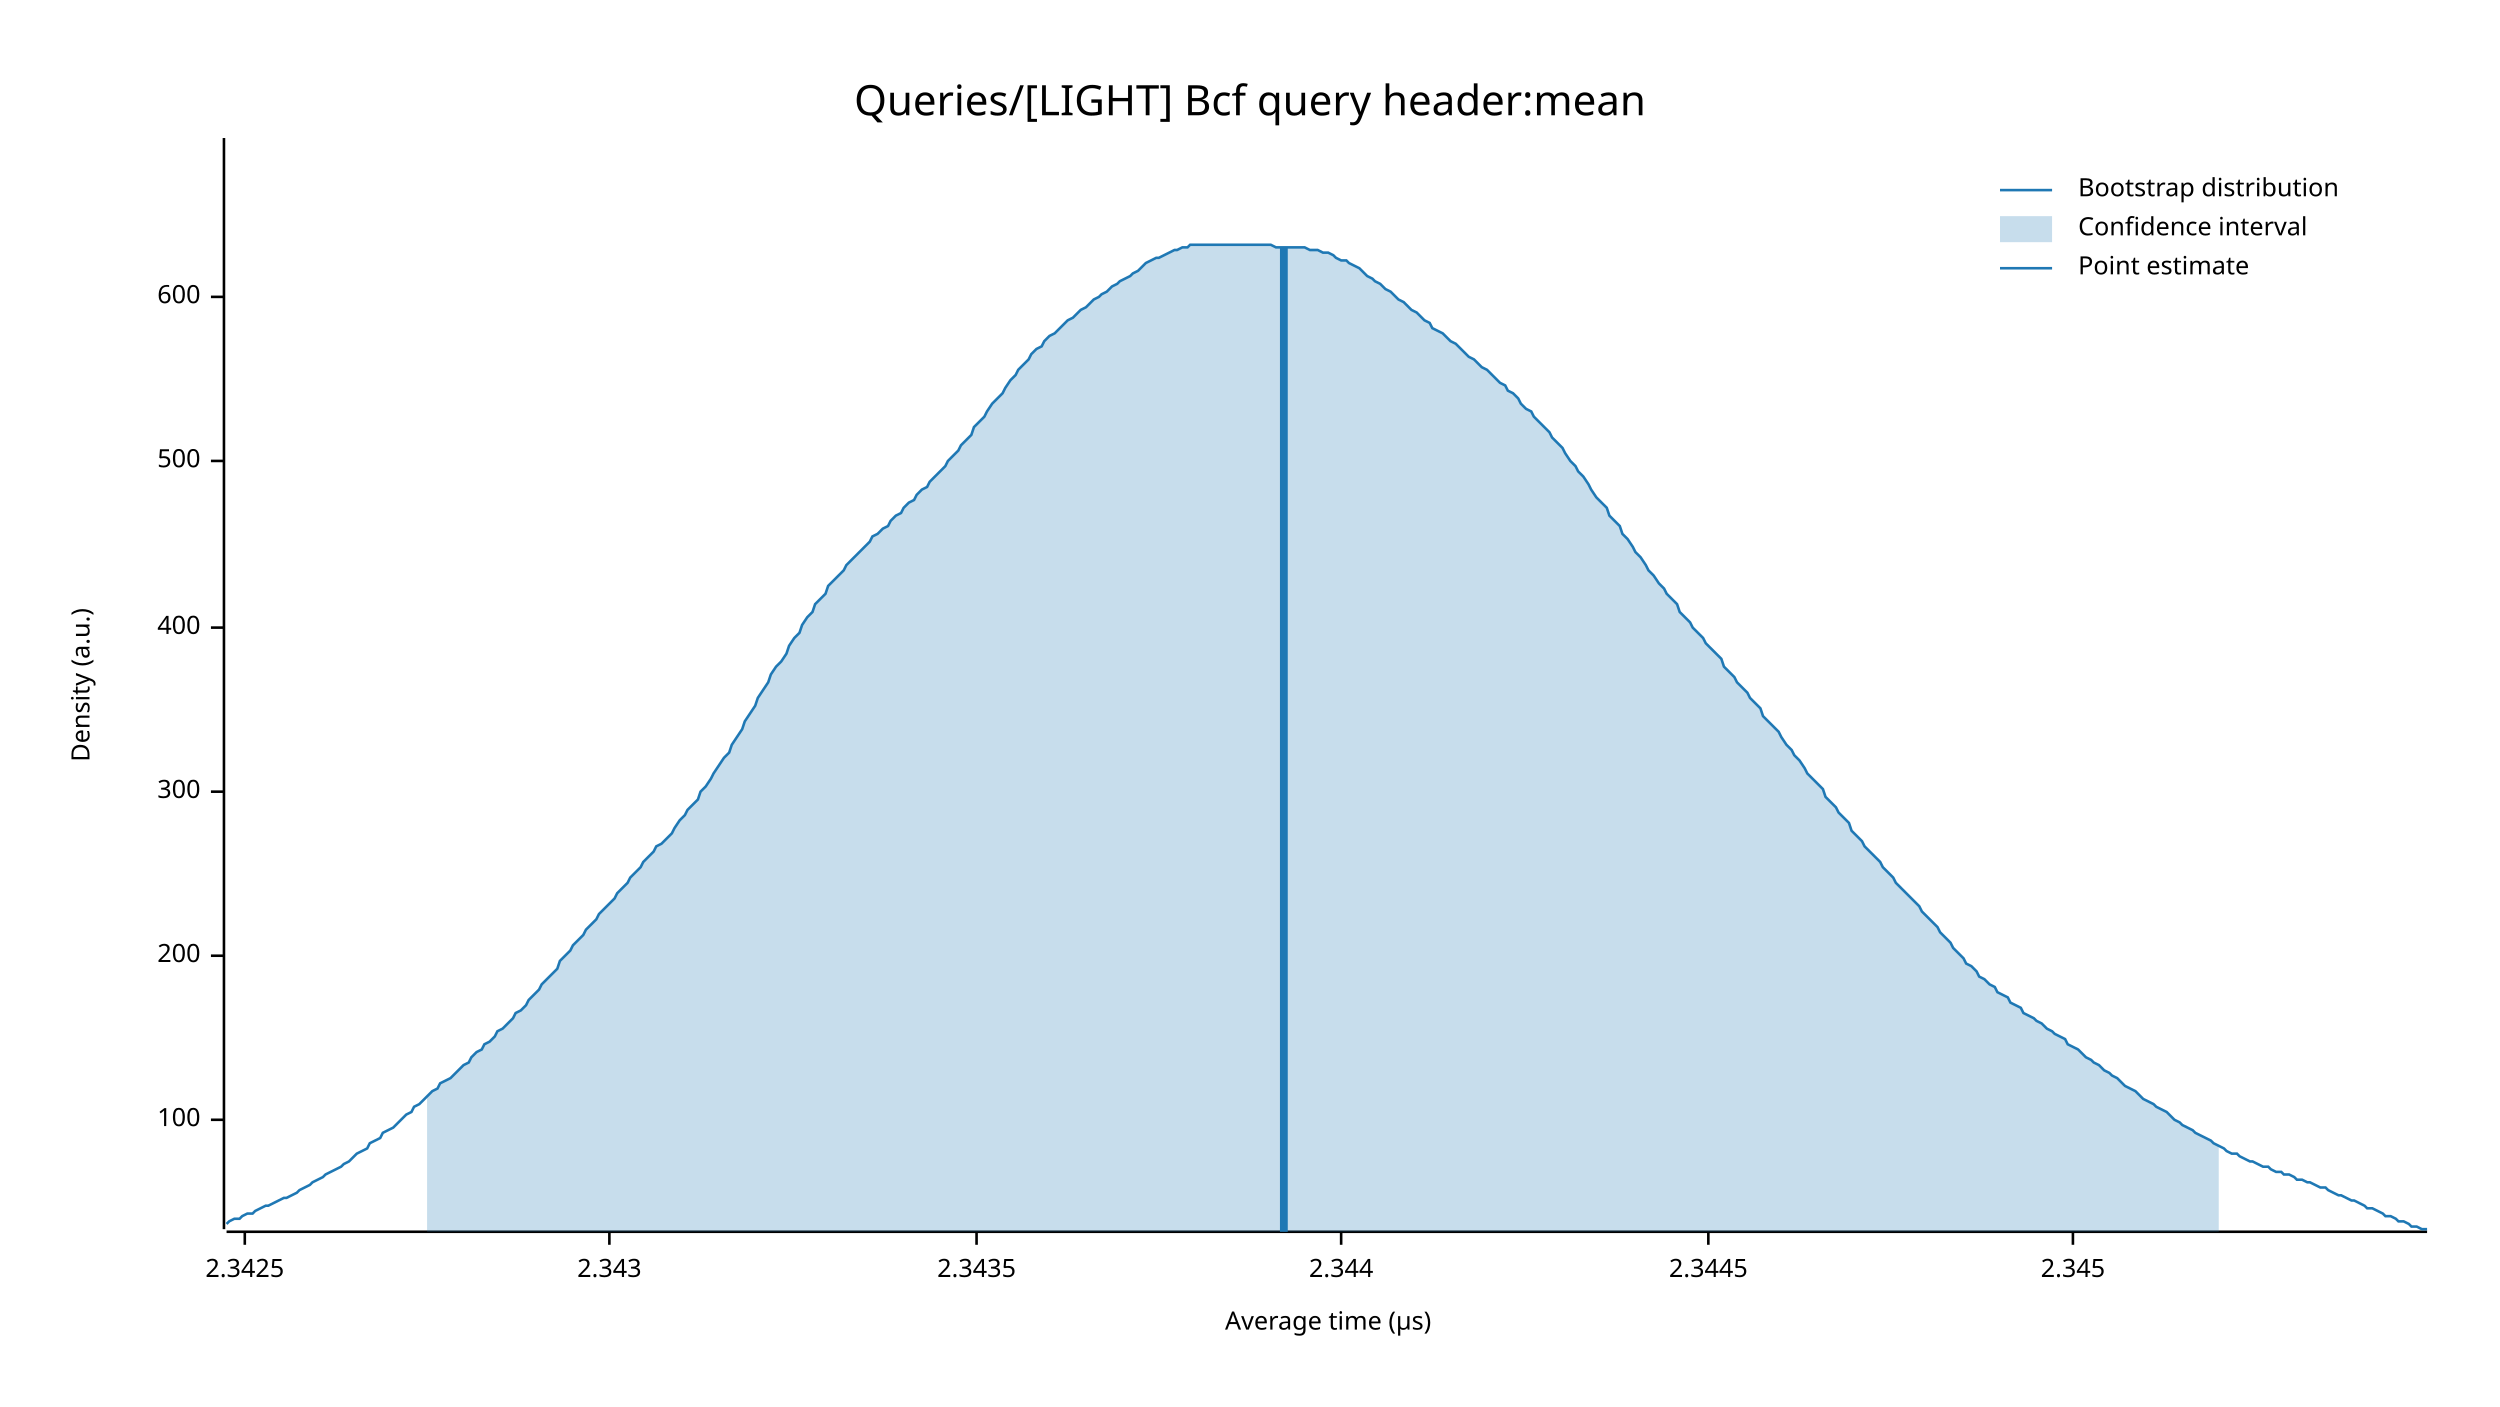
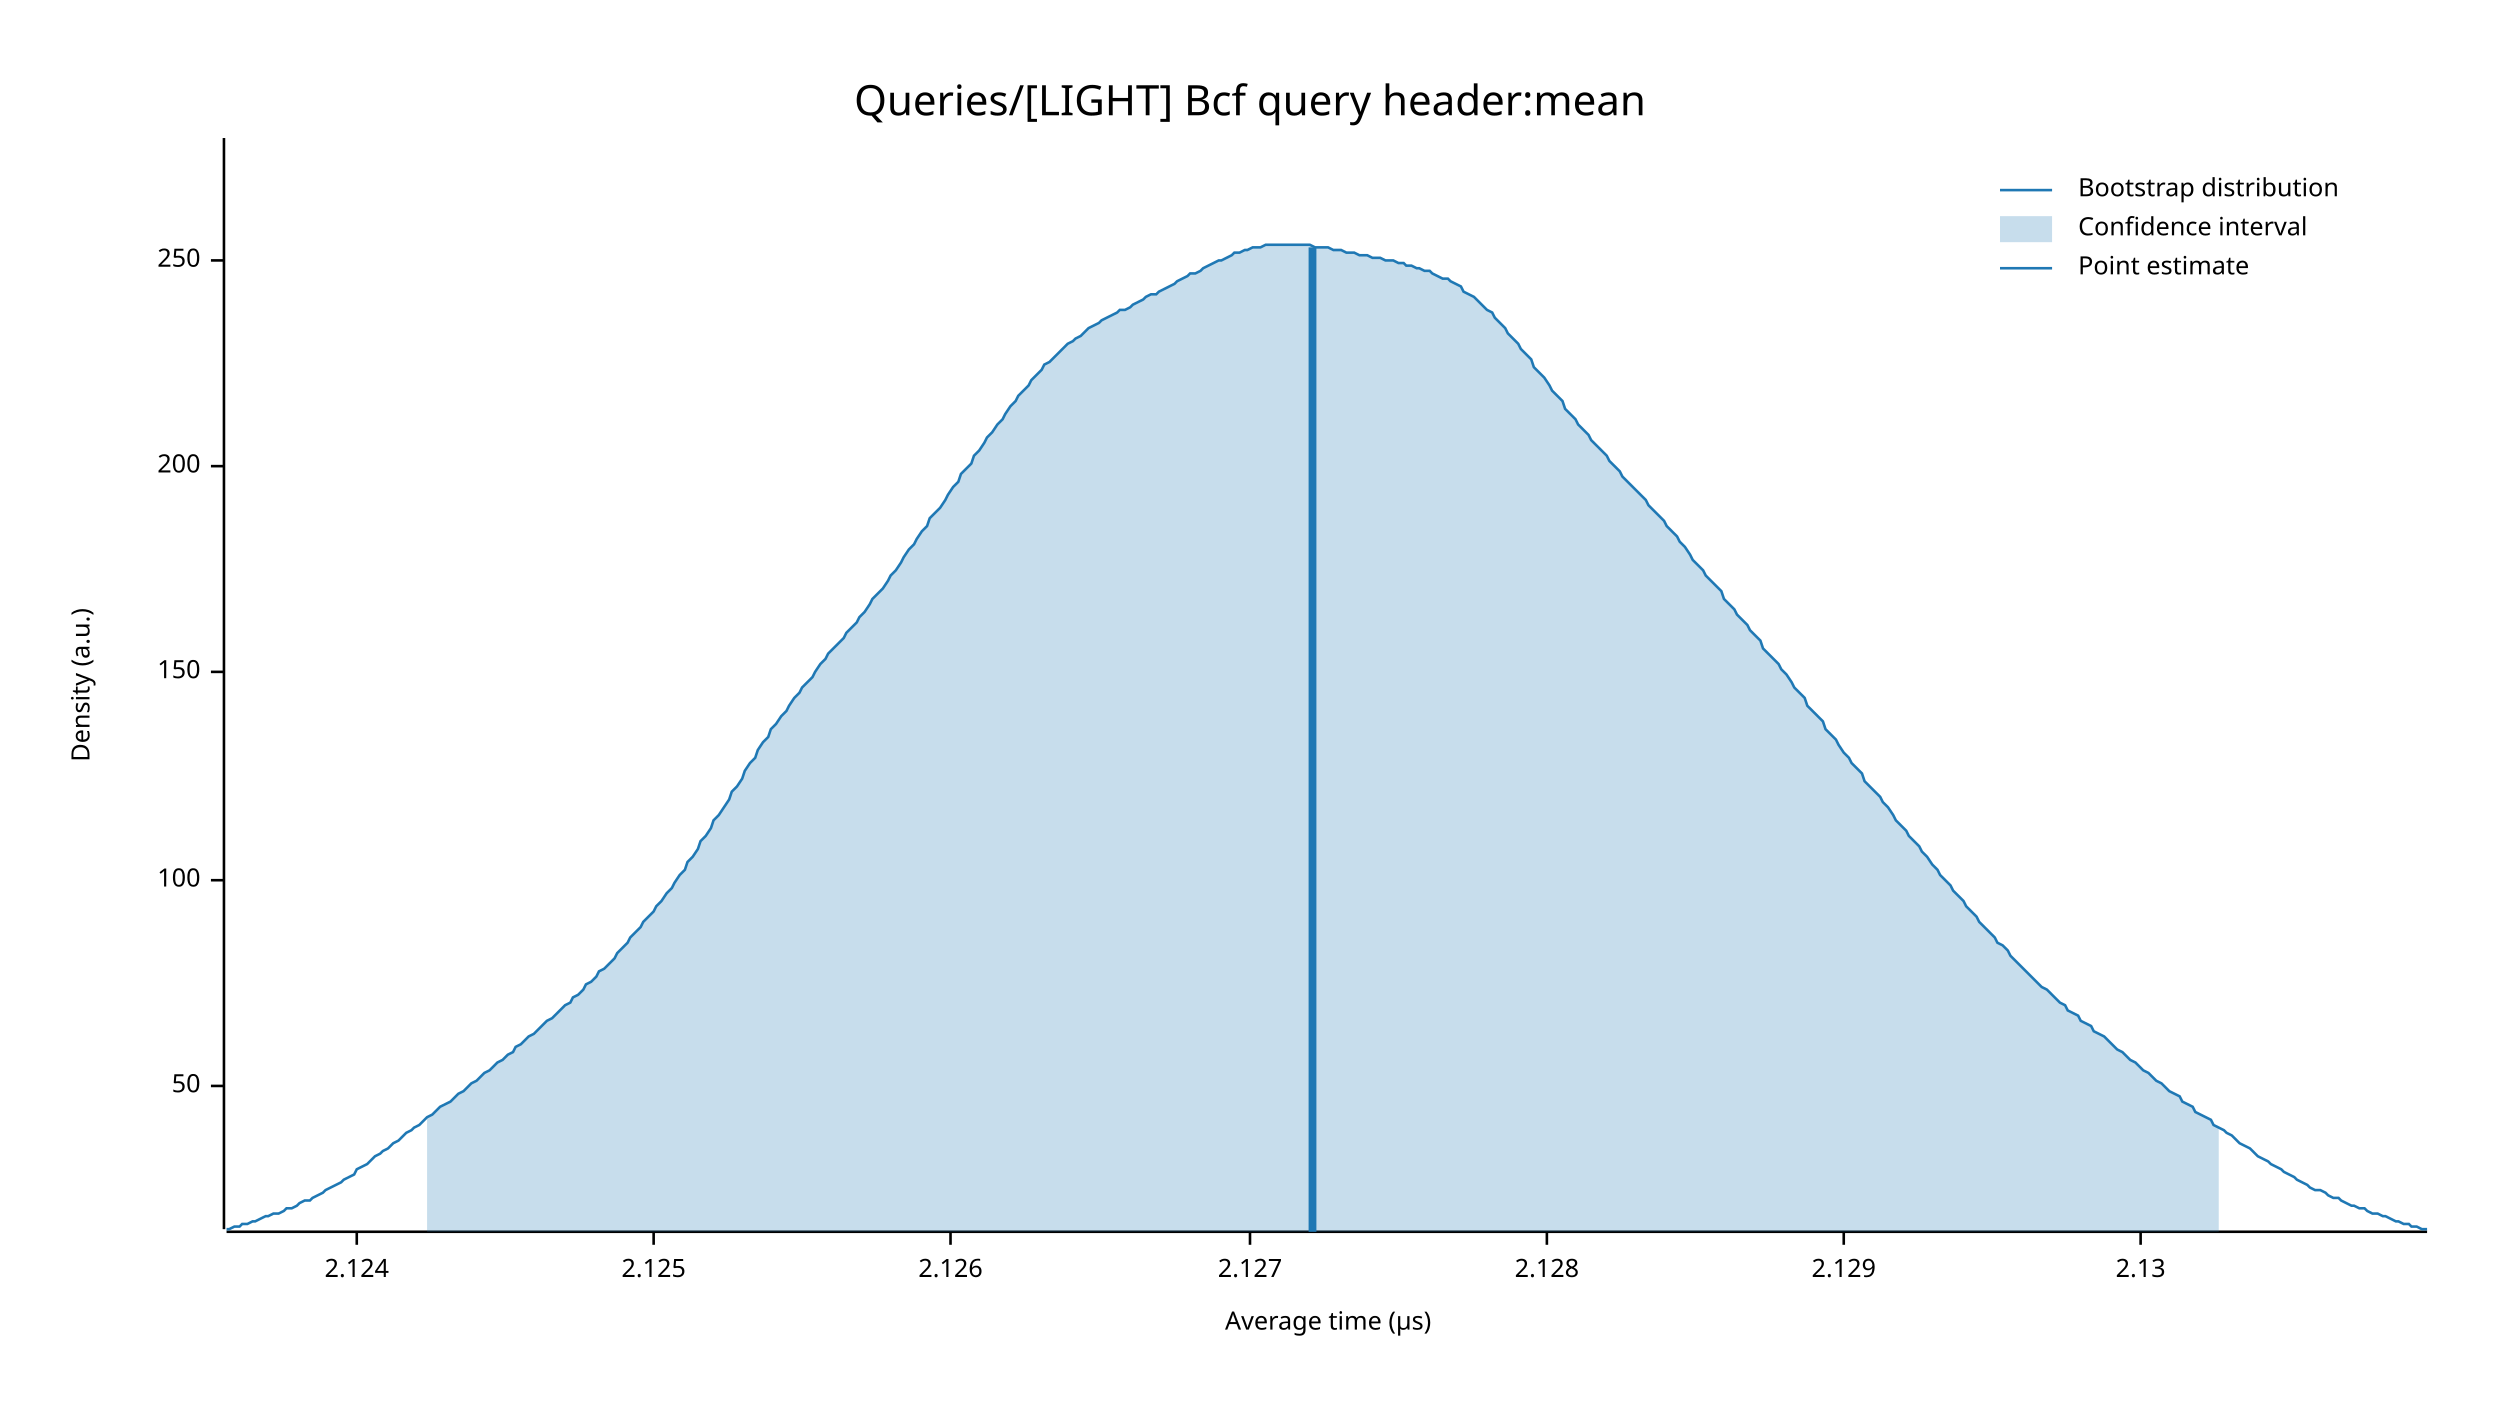
<svg xmlns="http://www.w3.org/2000/svg" width="960" height="540" viewBox="0 0 960 540">
  <text x="480" y="32" dy="0.76em" text-anchor="middle" font-family="sans-serif" font-size="16.129" opacity="1" fill="#000000">
Queries/[LIGHT] Bcf query header:mean
</text>
  <text x="27" y="263" dy="0.76em" text-anchor="middle" font-family="sans-serif" font-size="9.677" opacity="1" fill="#000000" transform="rotate(270, 27, 263)">
Density (a.u.)
</text>
  <text x="510" y="513" dy="-0.5ex" text-anchor="middle" font-family="sans-serif" font-size="9.677" opacity="1" fill="#000000">
Average time (µs)
</text>
  <polyline fill="none" opacity="1" stroke="#000000" stroke-width="1" points="86,53 86,472 " />
-   <text x="77" y="430" dy="0.5ex" text-anchor="end" font-family="sans-serif" font-size="9.677" opacity="1" fill="#000000">
+   <text x="77" y="417" dy="0.5ex" text-anchor="end" font-family="sans-serif" font-size="9.677" opacity="1" fill="#000000">
+ 50
+ </text>
+   <polyline fill="none" opacity="1" stroke="#000000" stroke-width="1" points="81,417 86,417 " />
+   <text x="77" y="338" dy="0.5ex" text-anchor="end" font-family="sans-serif" font-size="9.677" opacity="1" fill="#000000">
100
</text>
-   <polyline fill="none" opacity="1" stroke="#000000" stroke-width="1" points="81,430 86,430 " />
-   <text x="77" y="367" dy="0.5ex" text-anchor="end" font-family="sans-serif" font-size="9.677" opacity="1" fill="#000000">
+   <polyline fill="none" opacity="1" stroke="#000000" stroke-width="1" points="81,338 86,338 " />
+   <text x="77" y="258" dy="0.5ex" text-anchor="end" font-family="sans-serif" font-size="9.677" opacity="1" fill="#000000">
+ 150
+ </text>
+   <polyline fill="none" opacity="1" stroke="#000000" stroke-width="1" points="81,258 86,258 " />
+   <text x="77" y="179" dy="0.5ex" text-anchor="end" font-family="sans-serif" font-size="9.677" opacity="1" fill="#000000">
200
</text>
-   <polyline fill="none" opacity="1" stroke="#000000" stroke-width="1" points="81,367 86,367 " />
-   <text x="77" y="304" dy="0.5ex" text-anchor="end" font-family="sans-serif" font-size="9.677" opacity="1" fill="#000000">
- 300
+   <polyline fill="none" opacity="1" stroke="#000000" stroke-width="1" points="81,179 86,179 " />
+   <text x="77" y="100" dy="0.5ex" text-anchor="end" font-family="sans-serif" font-size="9.677" opacity="1" fill="#000000">
+ 250
</text>
-   <polyline fill="none" opacity="1" stroke="#000000" stroke-width="1" points="81,304 86,304 " />
-   <text x="77" y="241" dy="0.5ex" text-anchor="end" font-family="sans-serif" font-size="9.677" opacity="1" fill="#000000">
- 400
+   <polyline fill="none" opacity="1" stroke="#000000" stroke-width="1" points="81,100 86,100 " />
+   <polyline fill="none" opacity="1" stroke="#000000" stroke-width="1" points="87,473 932,473 " />
+   <text x="137" y="483" dy="0.76em" text-anchor="middle" font-family="sans-serif" font-size="9.677" opacity="1" fill="#000000">
+ 2.124
</text>
-   <polyline fill="none" opacity="1" stroke="#000000" stroke-width="1" points="81,241 86,241 " />
-   <text x="77" y="177" dy="0.5ex" text-anchor="end" font-family="sans-serif" font-size="9.677" opacity="1" fill="#000000">
- 500
+   <polyline fill="none" opacity="1" stroke="#000000" stroke-width="1" points="137,473 137,478 " />
+   <text x="251" y="483" dy="0.76em" text-anchor="middle" font-family="sans-serif" font-size="9.677" opacity="1" fill="#000000">
+ 2.125
</text>
-   <polyline fill="none" opacity="1" stroke="#000000" stroke-width="1" points="81,177 86,177 " />
-   <text x="77" y="114" dy="0.5ex" text-anchor="end" font-family="sans-serif" font-size="9.677" opacity="1" fill="#000000">
- 600
+   <polyline fill="none" opacity="1" stroke="#000000" stroke-width="1" points="251,473 251,478 " />
+   <text x="365" y="483" dy="0.76em" text-anchor="middle" font-family="sans-serif" font-size="9.677" opacity="1" fill="#000000">
+ 2.126
</text>
-   <polyline fill="none" opacity="1" stroke="#000000" stroke-width="1" points="81,114 86,114 " />
-   <polyline fill="none" opacity="1" stroke="#000000" stroke-width="1" points="87,473 932,473 " />
-   <text x="94" y="483" dy="0.76em" text-anchor="middle" font-family="sans-serif" font-size="9.677" opacity="1" fill="#000000">
- 2.3425
+   <polyline fill="none" opacity="1" stroke="#000000" stroke-width="1" points="365,473 365,478 " />
+   <text x="480" y="483" dy="0.76em" text-anchor="middle" font-family="sans-serif" font-size="9.677" opacity="1" fill="#000000">
+ 2.127
</text>
-   <polyline fill="none" opacity="1" stroke="#000000" stroke-width="1" points="94,473 94,478 " />
-   <text x="234" y="483" dy="0.76em" text-anchor="middle" font-family="sans-serif" font-size="9.677" opacity="1" fill="#000000">
- 2.343
+   <polyline fill="none" opacity="1" stroke="#000000" stroke-width="1" points="480,473 480,478 " />
+   <text x="594" y="483" dy="0.76em" text-anchor="middle" font-family="sans-serif" font-size="9.677" opacity="1" fill="#000000">
+ 2.128
</text>
-   <polyline fill="none" opacity="1" stroke="#000000" stroke-width="1" points="234,473 234,478 " />
-   <text x="375" y="483" dy="0.76em" text-anchor="middle" font-family="sans-serif" font-size="9.677" opacity="1" fill="#000000">
- 2.3435
+   <polyline fill="none" opacity="1" stroke="#000000" stroke-width="1" points="594,473 594,478 " />
+   <text x="708" y="483" dy="0.76em" text-anchor="middle" font-family="sans-serif" font-size="9.677" opacity="1" fill="#000000">
+ 2.129
</text>
-   <polyline fill="none" opacity="1" stroke="#000000" stroke-width="1" points="375,473 375,478 " />
-   <text x="515" y="483" dy="0.76em" text-anchor="middle" font-family="sans-serif" font-size="9.677" opacity="1" fill="#000000">
- 2.344
+   <polyline fill="none" opacity="1" stroke="#000000" stroke-width="1" points="708,473 708,478 " />
+   <text x="822" y="483" dy="0.76em" text-anchor="middle" font-family="sans-serif" font-size="9.677" opacity="1" fill="#000000">
+ 2.13
</text>
-   <polyline fill="none" opacity="1" stroke="#000000" stroke-width="1" points="515,473 515,478 " />
-   <text x="656" y="483" dy="0.76em" text-anchor="middle" font-family="sans-serif" font-size="9.677" opacity="1" fill="#000000">
- 2.3445
- </text>
-   <polyline fill="none" opacity="1" stroke="#000000" stroke-width="1" points="656,473 656,478 " />
-   <text x="796" y="483" dy="0.76em" text-anchor="middle" font-family="sans-serif" font-size="9.677" opacity="1" fill="#000000">
- 2.345
- </text>
-   <polyline fill="none" opacity="1" stroke="#000000" stroke-width="1" points="796,473 796,478 " />
-   <polyline fill="none" opacity="1" stroke="#1F78B4" stroke-width="1" points="87,470 88,469 90,468 92,468 93,467 95,466 97,466 98,465 100,464 102,463 103,463 105,462 107,461 109,460 110,460 112,459 114,458 115,457 117,456 119,455 120,454 122,453 124,452 125,451 127,450 129,449 131,448 132,447 134,446 136,444 137,443 139,442 141,441 142,439 144,438 146,437 147,435 149,434 151,433 153,431 154,430 156,428 158,427 159,425 161,424 163,422 164,421 166,419 168,418 169,416 171,415 173,414 175,412 176,411 178,409 180,408 181,406 183,404 185,403 186,401 188,400 190,398 191,396 193,395 195,393 197,391 198,389 200,388 202,386 203,384 205,382 207,380 208,378 210,376 212,374 214,372 215,369 217,367 219,365 220,363 222,361 224,359 225,357 227,355 229,353 230,351 232,349 234,347 236,345 237,343 239,341 241,339 242,337 244,335 246,333 247,331 249,329 251,327 252,325 254,324 256,322 258,320 259,318 261,315 263,313 264,311 266,309 268,307 269,304 271,302 273,299 274,297 276,294 278,291 280,289 281,286 283,283 285,280 286,277 288,274 290,271 291,268 293,265 295,262 296,259 298,256 300,254 302,251 303,248 305,245 307,243 308,240 310,237 312,235 313,232 315,230 317,228 318,225 320,223 322,221 324,219 325,217 327,215 329,213 330,212 332,210 334,208 335,206 337,205 339,203 341,202 342,200 344,198 346,197 347,195 349,193 351,192 352,190 354,188 356,187 357,185 359,183 361,181 363,179 364,177 366,175 368,173 369,171 371,169 373,167 374,164 376,162 378,160 379,158 381,155 383,153 385,151 386,149 388,146 390,144 391,142 393,140 395,138 396,136 398,134 400,133 401,131 403,129 405,128 407,126 408,125 410,123 412,122 413,121 415,119 417,118 418,117 420,115 422,114 423,113 425,112 427,110 429,109 430,108 432,107 434,106 435,105 437,104 439,102 440,101 442,100 444,99 445,99 447,98 449,97 451,96 452,96 454,95 456,95 457,94 459,94 461,94 462,94 464,94 466,94 468,94 469,94 471,94 473,94 474,94 476,94 478,94 479,94 481,94 483,94 484,94 486,94 488,94 490,95 491,95 493,95 495,95 496,95 498,95 500,95 501,95 503,96 505,96 506,96 508,97 510,97 512,98 513,99 515,100 517,100 518,101 520,102 522,103 523,104 525,106 527,107 528,108 530,109 532,111 534,112 535,113 537,115 539,116 540,117 542,119 544,120 545,121 547,123 549,124 550,126 552,127 554,128 556,130 557,131 559,132 561,134 562,135 564,137 566,138 567,139 569,141 571,142 573,144 574,145 576,147 578,148 579,150 581,151 583,153 584,155 586,157 588,158 589,160 591,162 593,164 595,166 596,168 598,170 600,172 601,174 603,177 605,179 606,181 608,183 610,186 611,188 613,191 615,193 617,195 618,198 620,200 622,202 623,205 625,207 627,210 628,212 630,214 632,217 633,219 635,221 637,224 639,226 640,228 642,230 644,232 645,235 647,237 649,239 650,241 652,243 654,245 655,247 657,249 659,251 661,253 662,256 664,258 666,260 667,262 669,264 671,266 672,268 674,270 676,272 677,275 679,277 681,279 683,281 684,283 686,286 688,288 689,290 691,292 693,295 694,297 696,299 698,301 700,303 701,306 703,308 705,310 706,312 708,314 710,316 711,319 713,321 715,323 716,325 718,327 720,329 722,331 723,333 725,335 727,337 728,339 730,341 732,343 733,344 735,346 737,348 738,350 740,352 742,354 744,356 745,358 747,360 749,362 750,364 752,366 754,368 755,370 757,371 759,373 760,375 762,376 764,378 766,379 767,381 769,382 771,383 772,385 774,386 776,387 777,389 779,390 781,391 782,392 784,393 786,395 788,396 789,397 791,398 793,399 794,401 796,402 798,403 799,404 801,406 803,407 804,408 806,409 808,411 810,412 811,413 813,414 815,416 816,417 818,418 820,419 821,420 823,422 825,423 827,424 828,425 830,426 832,427 833,428 835,430 837,431 838,432 840,433 842,434 843,435 845,436 847,437 849,438 850,439 852,440 854,441 855,442 857,443 859,443 860,444 862,445 864,446 865,446 867,447 869,448 871,448 872,449 874,450 876,450 877,451 879,451 881,452 882,453 884,453 886,454 887,454 889,455 891,456 893,456 894,457 896,458 898,459 899,459 901,460 903,461 904,461 906,462 908,463 909,464 911,464 913,465 915,466 916,467 918,467 920,468 921,469 923,469 925,470 926,471 928,471 930,472 932,472 " />
-   <polygon opacity="0.25" fill="#1F78B4" points="164,421 166,419 168,418 169,416 171,415 173,414 175,412 176,411 178,409 180,408 181,406 183,404 185,403 186,401 188,400 190,398 191,396 193,395 195,393 197,391 198,389 200,388 202,386 203,384 205,382 207,380 208,378 210,376 212,374 214,372 215,369 217,367 219,365 220,363 222,361 224,359 225,357 227,355 229,353 230,351 232,349 234,347 236,345 237,343 239,341 241,339 242,337 244,335 246,333 247,331 249,329 251,327 252,325 254,324 256,322 258,320 259,318 261,315 263,313 264,311 266,309 268,307 269,304 271,302 273,299 274,297 276,294 278,291 280,289 281,286 283,283 285,280 286,277 288,274 290,271 291,268 293,265 295,262 296,259 298,256 300,254 302,251 303,248 305,245 307,243 308,240 310,237 312,235 313,232 315,230 317,228 318,225 320,223 322,221 324,219 325,217 327,215 329,213 330,212 332,210 334,208 335,206 337,205 339,203 341,202 342,200 344,198 346,197 347,195 349,193 351,192 352,190 354,188 356,187 357,185 359,183 361,181 363,179 364,177 366,175 368,173 369,171 371,169 373,167 374,164 376,162 378,160 379,158 381,155 383,153 385,151 386,149 388,146 390,144 391,142 393,140 395,138 396,136 398,134 400,133 401,131 403,129 405,128 407,126 408,125 410,123 412,122 413,121 415,119 417,118 418,117 420,115 422,114 423,113 425,112 427,110 429,109 430,108 432,107 434,106 435,105 437,104 439,102 440,101 442,100 444,99 445,99 447,98 449,97 451,96 452,96 454,95 456,95 457,94 459,94 461,94 462,94 464,94 466,94 468,94 469,94 471,94 473,94 474,94 476,94 478,94 479,94 481,94 483,94 484,94 486,94 488,94 490,95 491,95 493,95 495,95 496,95 498,95 500,95 501,95 503,96 505,96 506,96 508,97 510,97 512,98 513,99 515,100 517,100 518,101 520,102 522,103 523,104 525,106 527,107 528,108 530,109 532,111 534,112 535,113 537,115 539,116 540,117 542,119 544,120 545,121 547,123 549,124 550,126 552,127 554,128 556,130 557,131 559,132 561,134 562,135 564,137 566,138 567,139 569,141 571,142 573,144 574,145 576,147 578,148 579,150 581,151 583,153 584,155 586,157 588,158 589,160 591,162 593,164 595,166 596,168 598,170 600,172 601,174 603,177 605,179 606,181 608,183 610,186 611,188 613,191 615,193 617,195 618,198 620,200 622,202 623,205 625,207 627,210 628,212 630,214 632,217 633,219 635,221 637,224 639,226 640,228 642,230 644,232 645,235 647,237 649,239 650,241 652,243 654,245 655,247 657,249 659,251 661,253 662,256 664,258 666,260 667,262 669,264 671,266 672,268 674,270 676,272 677,275 679,277 681,279 683,281 684,283 686,286 688,288 689,290 691,292 693,295 694,297 696,299 698,301 700,303 701,306 703,308 705,310 706,312 708,314 710,316 711,319 713,321 715,323 716,325 718,327 720,329 722,331 723,333 725,335 727,337 728,339 730,341 732,343 733,344 735,346 737,348 738,350 740,352 742,354 744,356 745,358 747,360 749,362 750,364 752,366 754,368 755,370 757,371 759,373 760,375 762,376 764,378 766,379 767,381 769,382 771,383 772,385 774,386 776,387 777,389 779,390 781,391 782,392 784,393 786,395 788,396 789,397 791,398 793,399 794,401 796,402 798,403 799,404 801,406 803,407 804,408 806,409 808,411 810,412 811,413 813,414 815,416 816,417 818,418 820,419 821,420 823,422 825,423 827,424 828,425 830,426 832,427 833,428 835,430 837,431 838,432 840,433 842,434 843,435 845,436 847,437 849,438 850,439 852,440 852,473 164,473 " />
-   <polyline fill="none" opacity="1" stroke="#1F78B4" stroke-width="3" points="493,473 493,95 " />
+   <polyline fill="none" opacity="1" stroke="#000000" stroke-width="1" points="822,473 822,478 " />
+   <polyline fill="none" opacity="1" stroke="#1F78B4" stroke-width="1" points="87,472 88,472 90,471 92,471 93,470 95,470 97,469 98,469 100,468 102,467 103,467 105,466 107,466 109,465 110,464 112,464 114,463 115,462 117,461 119,461 120,460 122,459 124,458 125,457 127,456 129,455 131,454 132,453 134,452 136,451 137,449 139,448 141,447 142,446 144,444 146,443 147,442 149,441 151,439 153,438 154,437 156,435 158,434 159,433 161,432 163,430 164,429 166,428 168,426 169,425 171,424 173,423 175,421 176,420 178,419 180,417 181,416 183,415 185,413 186,412 188,411 190,409 191,408 193,407 195,405 197,404 198,402 200,401 202,399 203,398 205,397 207,395 208,394 210,392 212,391 214,389 215,388 217,386 219,385 220,383 222,382 224,380 225,378 227,377 229,375 230,373 232,372 234,370 236,368 237,366 239,364 241,362 242,360 244,358 246,356 247,354 249,352 251,350 252,348 254,346 256,343 258,341 259,339 261,336 263,334 264,331 266,329 268,326 269,323 271,321 273,318 274,315 276,313 278,310 280,307 281,304 283,302 285,299 286,296 288,293 290,291 291,288 293,285 295,283 296,280 298,278 300,275 302,273 303,271 305,268 307,266 308,264 310,262 312,260 313,258 315,255 317,253 318,251 320,249 322,247 324,245 325,243 327,241 329,239 330,237 332,235 334,232 335,230 337,228 339,226 341,223 342,221 344,219 346,216 347,214 349,211 351,209 352,207 354,204 356,202 357,199 359,197 361,195 363,192 364,190 366,187 368,185 369,182 371,180 373,178 374,175 376,173 378,170 379,168 381,166 383,163 385,161 386,159 388,156 390,154 391,152 393,150 395,148 396,146 398,144 400,142 401,140 403,139 405,137 407,135 408,134 410,132 412,131 413,130 415,129 417,127 418,126 420,125 422,124 423,123 425,122 427,121 429,120 430,119 432,119 434,118 435,117 437,116 439,115 440,114 442,113 444,113 445,112 447,111 449,110 451,109 452,108 454,107 456,106 457,105 459,105 461,104 462,103 464,102 466,101 468,100 469,100 471,99 473,98 474,97 476,97 478,96 479,96 481,95 483,95 484,95 486,94 488,94 490,94 491,94 493,94 495,94 496,94 498,94 500,94 501,94 503,94 505,95 506,95 508,95 510,95 512,96 513,96 515,96 517,97 518,97 520,97 522,98 523,98 525,98 527,99 528,99 530,99 532,100 534,100 535,100 537,101 539,101 540,102 542,102 544,103 545,103 547,104 549,104 550,105 552,106 554,107 556,107 557,108 559,109 561,110 562,112 564,113 566,114 567,115 569,117 571,119 573,120 574,122 576,124 578,126 579,128 581,130 583,132 584,134 586,136 588,138 589,141 591,143 593,145 595,148 596,150 598,152 600,154 601,157 603,159 605,161 606,163 608,165 610,167 611,169 613,171 615,173 617,175 618,177 620,179 622,181 623,183 625,185 627,187 628,188 630,190 632,192 633,194 635,196 637,198 639,200 640,202 642,204 644,206 645,208 647,210 649,213 650,215 652,217 654,219 655,221 657,223 659,225 661,227 662,230 664,232 666,234 667,236 669,238 671,240 672,242 674,244 676,246 677,249 679,251 681,253 683,255 684,257 686,259 688,262 689,264 691,266 693,268 694,271 696,273 698,275 700,277 701,280 703,282 705,284 706,286 708,289 710,291 711,293 713,295 715,297 716,300 718,302 720,304 722,306 723,308 725,310 727,313 728,315 730,317 732,319 733,321 735,323 737,325 738,327 740,329 742,332 744,334 745,336 747,338 749,340 750,342 752,344 754,346 755,348 757,350 759,352 760,354 762,356 764,358 766,360 767,362 769,363 771,365 772,367 774,369 776,371 777,372 779,374 781,376 782,377 784,379 786,380 788,382 789,383 791,385 793,386 794,388 796,389 798,390 799,392 801,393 803,394 804,396 806,397 808,398 810,400 811,401 813,403 815,404 816,405 818,407 820,408 821,409 823,411 825,412 827,414 828,415 830,416 832,418 833,419 835,420 837,421 838,423 840,424 842,425 843,427 845,428 847,429 849,430 850,432 852,433 854,434 855,435 857,436 859,438 860,439 862,440 864,441 865,442 867,444 869,445 871,446 872,447 874,448 876,449 877,450 879,451 881,452 882,453 884,454 886,455 887,456 889,457 891,457 893,458 894,459 896,460 898,460 899,461 901,462 903,463 904,463 906,464 908,464 909,465 911,466 913,466 915,467 916,467 918,468 920,469 921,469 923,470 925,470 926,471 928,471 930,472 932,472 " />
+   <polygon opacity="0.25" fill="#1F78B4" points="164,429 166,428 168,426 169,425 171,424 173,423 175,421 176,420 178,419 180,417 181,416 183,415 185,413 186,412 188,411 190,409 191,408 193,407 195,405 197,404 198,402 200,401 202,399 203,398 205,397 207,395 208,394 210,392 212,391 214,389 215,388 217,386 219,385 220,383 222,382 224,380 225,378 227,377 229,375 230,373 232,372 234,370 236,368 237,366 239,364 241,362 242,360 244,358 246,356 247,354 249,352 251,350 252,348 254,346 256,343 258,341 259,339 261,336 263,334 264,331 266,329 268,326 269,323 271,321 273,318 274,315 276,313 278,310 280,307 281,304 283,302 285,299 286,296 288,293 290,291 291,288 293,285 295,283 296,280 298,278 300,275 302,273 303,271 305,268 307,266 308,264 310,262 312,260 313,258 315,255 317,253 318,251 320,249 322,247 324,245 325,243 327,241 329,239 330,237 332,235 334,232 335,230 337,228 339,226 341,223 342,221 344,219 346,216 347,214 349,211 351,209 352,207 354,204 356,202 357,199 359,197 361,195 363,192 364,190 366,187 368,185 369,182 371,180 373,178 374,175 376,173 378,170 379,168 381,166 383,163 385,161 386,159 388,156 390,154 391,152 393,150 395,148 396,146 398,144 400,142 401,140 403,139 405,137 407,135 408,134 410,132 412,131 413,130 415,129 417,127 418,126 420,125 422,124 423,123 425,122 427,121 429,120 430,119 432,119 434,118 435,117 437,116 439,115 440,114 442,113 444,113 445,112 447,111 449,110 451,109 452,108 454,107 456,106 457,105 459,105 461,104 462,103 464,102 466,101 468,100 469,100 471,99 473,98 474,97 476,97 478,96 479,96 481,95 483,95 484,95 486,94 488,94 490,94 491,94 493,94 495,94 496,94 498,94 500,94 501,94 503,94 505,95 506,95 508,95 510,95 512,96 513,96 515,96 517,97 518,97 520,97 522,98 523,98 525,98 527,99 528,99 530,99 532,100 534,100 535,100 537,101 539,101 540,102 542,102 544,103 545,103 547,104 549,104 550,105 552,106 554,107 556,107 557,108 559,109 561,110 562,112 564,113 566,114 567,115 569,117 571,119 573,120 574,122 576,124 578,126 579,128 581,130 583,132 584,134 586,136 588,138 589,141 591,143 593,145 595,148 596,150 598,152 600,154 601,157 603,159 605,161 606,163 608,165 610,167 611,169 613,171 615,173 617,175 618,177 620,179 622,181 623,183 625,185 627,187 628,188 630,190 632,192 633,194 635,196 637,198 639,200 640,202 642,204 644,206 645,208 647,210 649,213 650,215 652,217 654,219 655,221 657,223 659,225 661,227 662,230 664,232 666,234 667,236 669,238 671,240 672,242 674,244 676,246 677,249 679,251 681,253 683,255 684,257 686,259 688,262 689,264 691,266 693,268 694,271 696,273 698,275 700,277 701,280 703,282 705,284 706,286 708,289 710,291 711,293 713,295 715,297 716,300 718,302 720,304 722,306 723,308 725,310 727,313 728,315 730,317 732,319 733,321 735,323 737,325 738,327 740,329 742,332 744,334 745,336 747,338 749,340 750,342 752,344 754,346 755,348 757,350 759,352 760,354 762,356 764,358 766,360 767,362 769,363 771,365 772,367 774,369 776,371 777,372 779,374 781,376 782,377 784,379 786,380 788,382 789,383 791,385 793,386 794,388 796,389 798,390 799,392 801,393 803,394 804,396 806,397 808,398 810,400 811,401 813,403 815,404 816,405 818,407 820,408 821,409 823,411 825,412 827,414 828,415 830,416 832,418 833,419 835,420 837,421 838,423 840,424 842,425 843,427 845,428 847,429 849,430 850,432 852,433 852,473 164,473 " />
+   <polyline fill="none" opacity="1" stroke="#1F78B4" stroke-width="3" points="504,473 504,95 " />
  <text x="798" y="68" dy="0.76em" text-anchor="start" font-family="sans-serif" font-size="9.677" opacity="1" fill="#000000">
Bootstrap distribution
</text>
  <text x="798" y="83" dy="0.76em" text-anchor="start" font-family="sans-serif" font-size="9.677" opacity="1" fill="#000000">
Confidence interval
</text>
  <text x="798" y="98" dy="0.76em" text-anchor="start" font-family="sans-serif" font-size="9.677" opacity="1" fill="#000000">
Point estimate
</text>
  <polyline fill="none" opacity="1" stroke="#1F78B4" stroke-width="1" points="768,73 788,73 " />
  <rect x="768" y="83" width="20" height="10" opacity="0.25" fill="#1F78B4" stroke="none" />
  <polyline fill="none" opacity="1" stroke="#1F78B4" stroke-width="1" points="768,103 788,103 " />
</svg>
